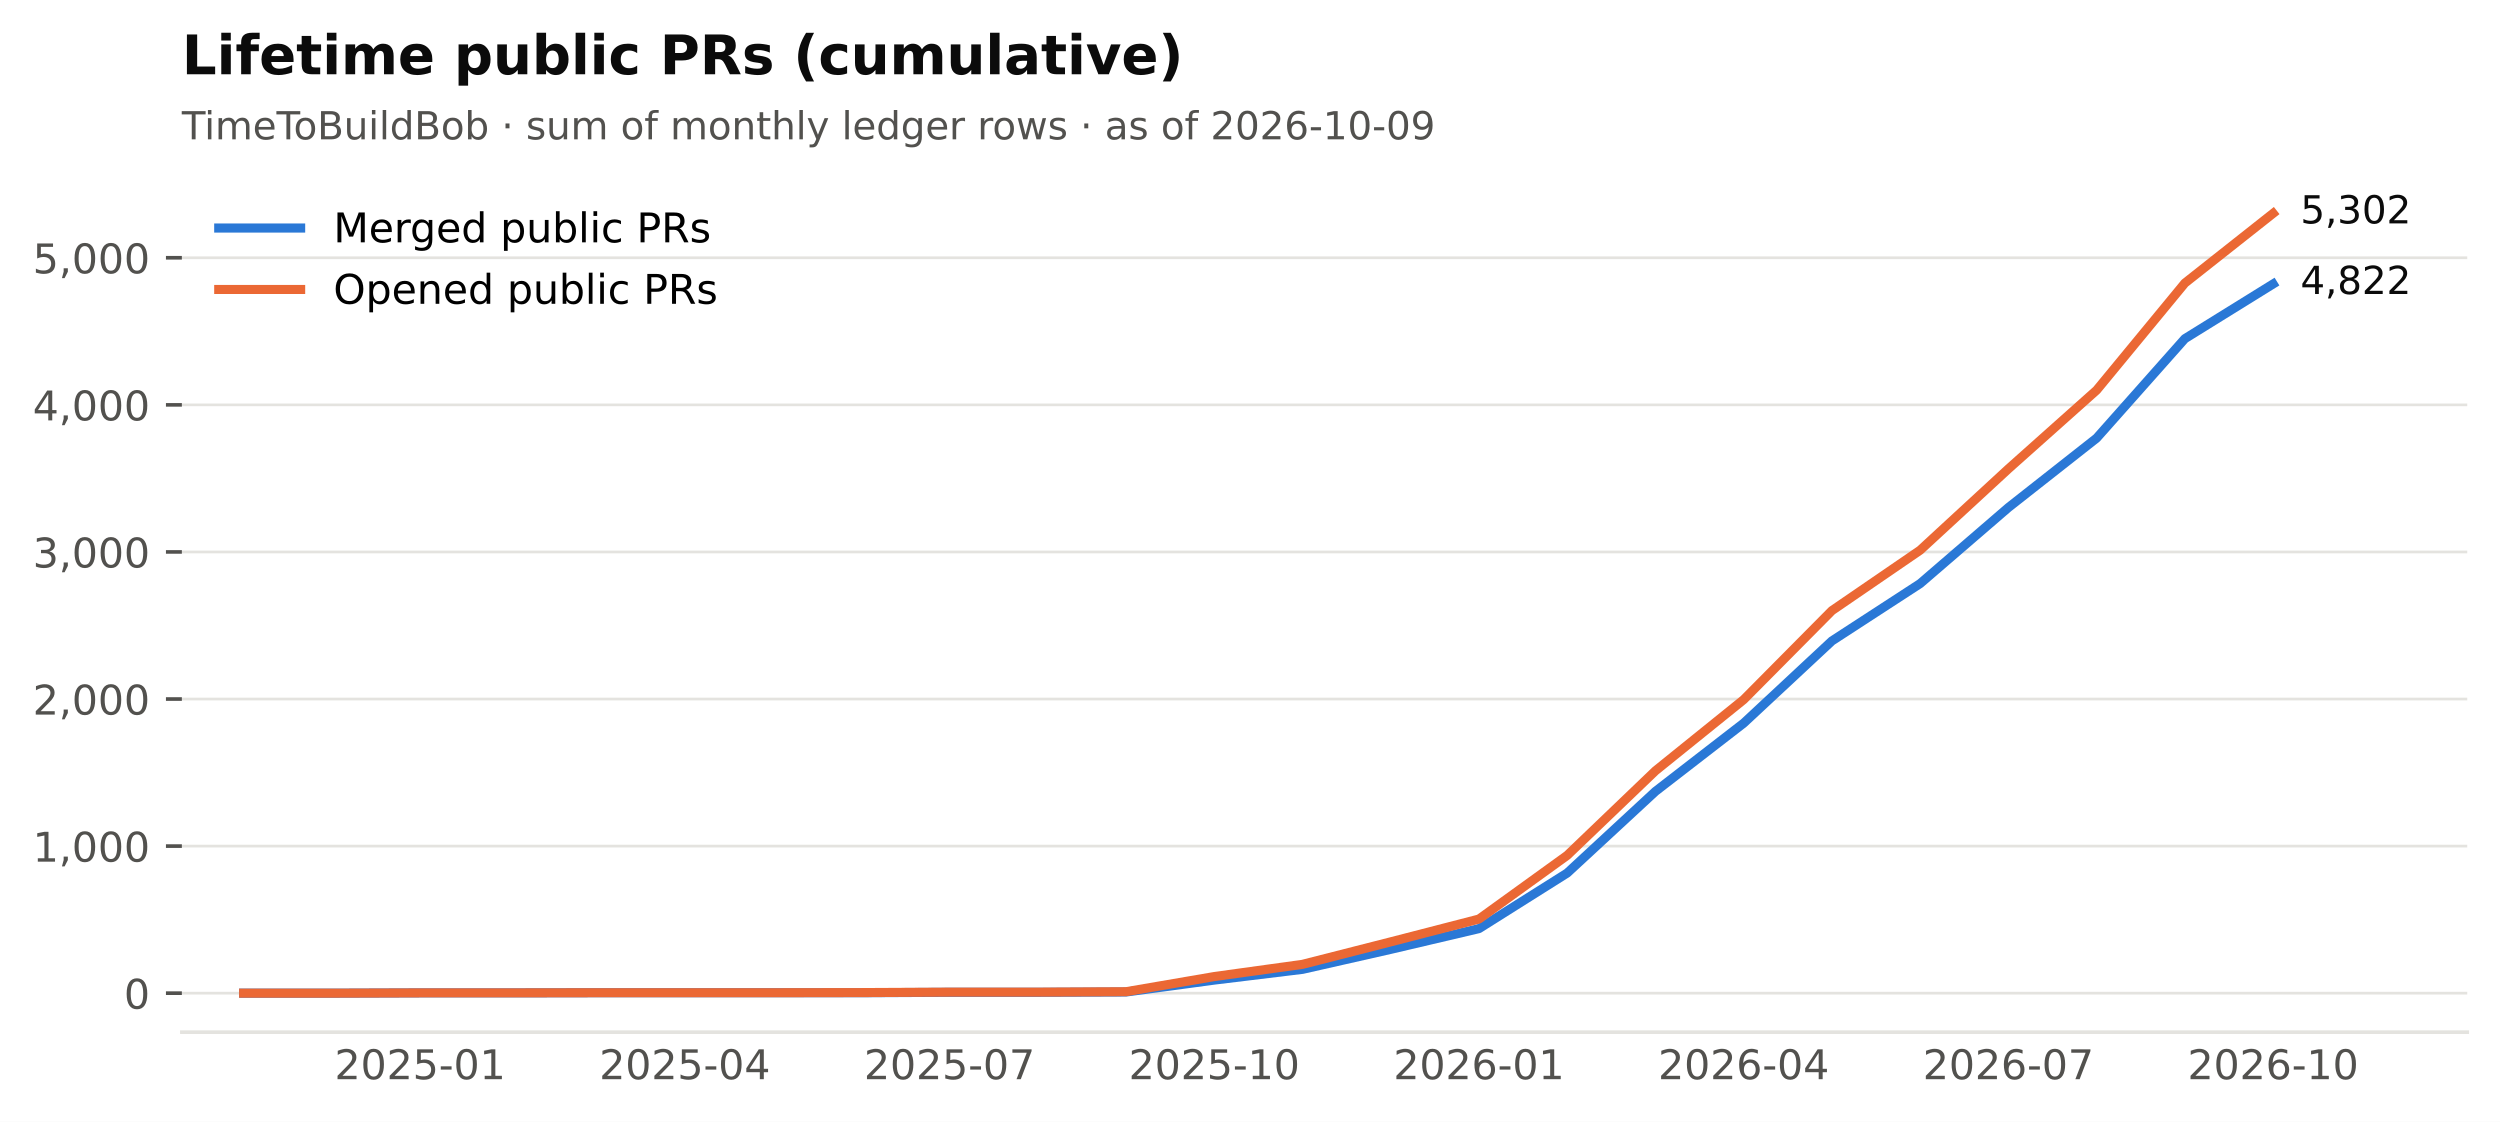
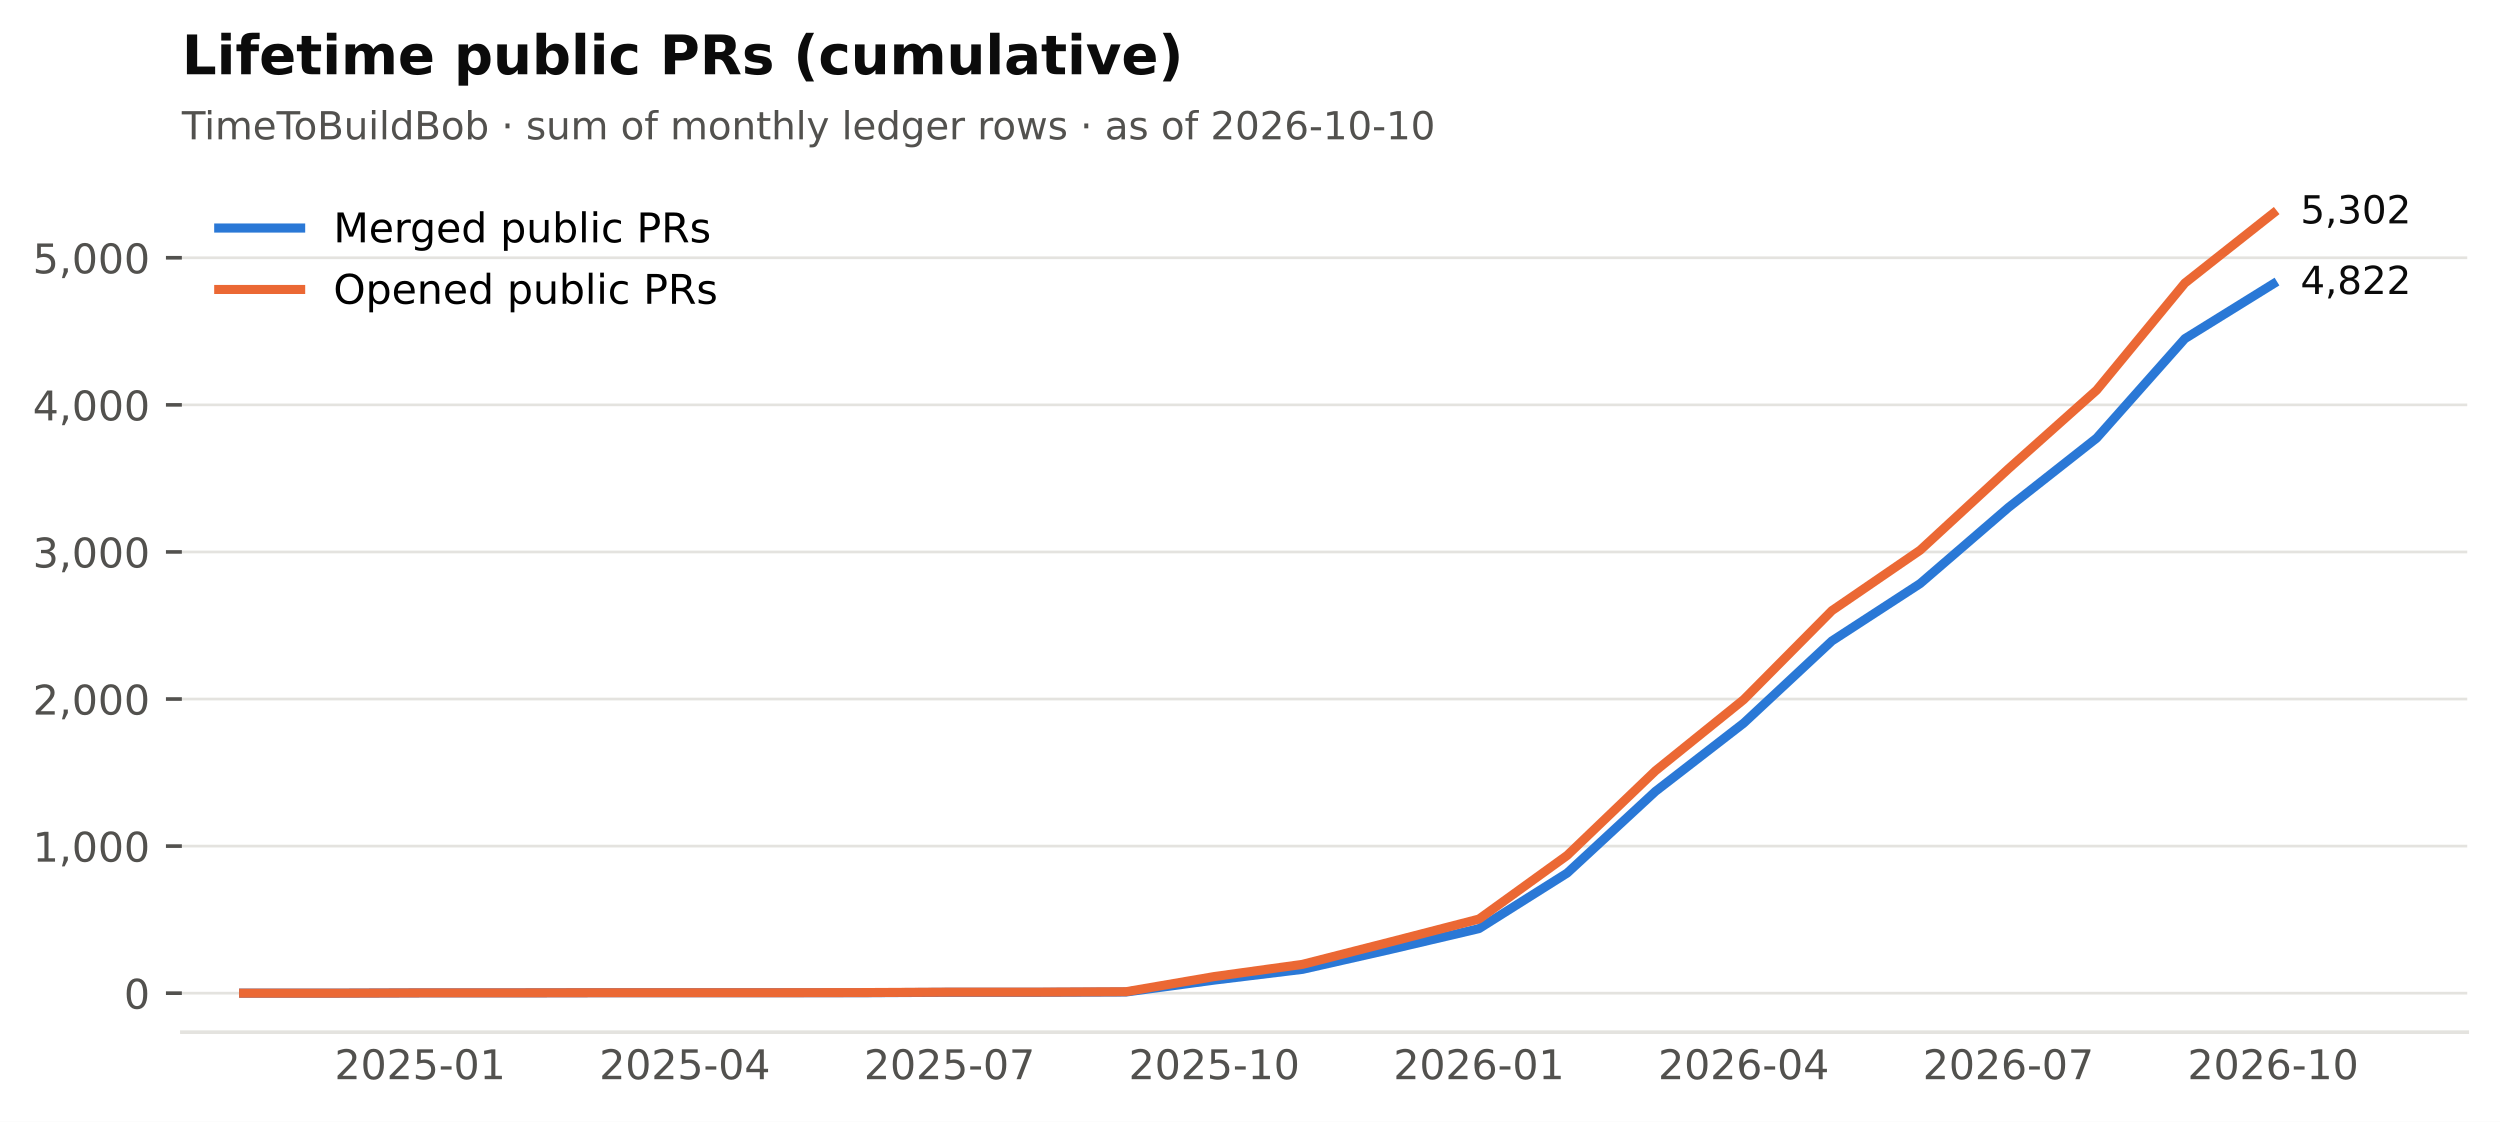
<svg xmlns="http://www.w3.org/2000/svg" xmlns:xlink="http://www.w3.org/1999/xlink" width="549.365pt" height="246.514pt" viewBox="0 0 549.365 246.514" version="1.1">
  <defs>
    <style type="text/css">*{stroke-linejoin: round; stroke-linecap: butt}</style>
  </defs>
  <g id="figure_1">
    <g id="patch_1">
      <path d="M 0 246.514  L 549.365 246.514  L 549.365 0  L 0 0  z " style="fill: #ffffff" />
    </g>
    <g id="axes_1">
      <g id="patch_2">
        <path d="M 39.965 226.814  L 542.165 226.814  L 542.165 38.318  L 39.965 38.318  z " style="fill: #ffffff" />
      </g>
      <g id="matplotlib.axis_1">
        <g id="xtick_1">
          <g id="line2d_1" />
          <g id="text_1">
            <text style="font-size: 9px; font-family: 'DejaVu Sans'; text-anchor: middle; fill: #52514e" x="92.318" y="237.152" transform="rotate(-0 92.31821 237.152)">2025-01</text>
          </g>
        </g>
        <g id="xtick_2">
          <g id="line2d_2" />
          <g id="text_2">
            <text style="font-size: 9px; font-family: 'DejaVu Sans'; text-anchor: middle; fill: #52514e" x="150.488" y="237.152" transform="rotate(-0 150.4881 237.152)">2025-04</text>
          </g>
        </g>
        <g id="xtick_3">
          <g id="line2d_3" />
          <g id="text_3">
            <text style="font-size: 9px; font-family: 'DejaVu Sans'; text-anchor: middle; fill: #52514e" x="208.658" y="237.152" transform="rotate(-0 208.658 237.152)">2025-07</text>
          </g>
        </g>
        <g id="xtick_4">
          <g id="line2d_4" />
          <g id="text_4">
            <text style="font-size: 9px; font-family: 'DejaVu Sans'; text-anchor: middle; fill: #52514e" x="266.828" y="237.152" transform="rotate(-0 266.8279 237.152)">2025-10</text>
          </g>
        </g>
        <g id="xtick_5">
          <g id="line2d_5" />
          <g id="text_5">
            <text style="font-size: 9px; font-family: 'DejaVu Sans'; text-anchor: middle; fill: #52514e" x="324.998" y="237.152" transform="rotate(-0 324.9977 237.152)">2026-01</text>
          </g>
        </g>
        <g id="xtick_6">
          <g id="line2d_6" />
          <g id="text_6">
            <text style="font-size: 9px; font-family: 'DejaVu Sans'; text-anchor: middle; fill: #52514e" x="383.168" y="237.152" transform="rotate(-0 383.1676 237.152)">2026-04</text>
          </g>
        </g>
        <g id="xtick_7">
          <g id="line2d_7" />
          <g id="text_7">
            <text style="font-size: 9px; font-family: 'DejaVu Sans'; text-anchor: middle; fill: #52514e" x="441.338" y="237.152" transform="rotate(-0 441.3375 237.152)">2026-07</text>
          </g>
        </g>
        <g id="xtick_8">
          <g id="line2d_8" />
          <g id="text_8">
            <text style="font-size: 9px; font-family: 'DejaVu Sans'; text-anchor: middle; fill: #52514e" x="499.507" y="237.152" transform="rotate(-0 499.5074 237.152)">2026-10</text>
          </g>
        </g>
      </g>
      <g id="matplotlib.axis_2">
        <g id="ytick_1">
          <g id="line2d_9">
            <path d="M 39.965 218.246  L 542.165 218.246  " clip-path="url(#p2cc6f22aff)" style="fill: none; stroke: #e4e3df; stroke-width: 0.6; stroke-linecap: square" />
          </g>
          <g id="line2d_10">
            <defs>
              <path id="m0b5e856ea1" d="M 0 0  L -3.5 0  " style="stroke: #52514e; stroke-width: 0.8" />
            </defs>
            <g>
              <use xlink:href="#m0b5e856ea1" x="39.965" y="218.246" style="fill: #52514e; stroke: #52514e; stroke-width: 0.8" />
            </g>
          </g>
          <g id="text_9">
            <text style="font-size: 9px; font-family: 'DejaVu Sans'; text-anchor: end; fill: #52514e" x="32.965" y="221.665" transform="rotate(-0 32.96531 221.6651)">0</text>
          </g>
        </g>
        <g id="ytick_2">
          <g id="line2d_11">
            <path d="M 39.965 185.926  L 542.165 185.926  " clip-path="url(#p2cc6f22aff)" style="fill: none; stroke: #e4e3df; stroke-width: 0.6; stroke-linecap: square" />
          </g>
          <g id="line2d_12">
            <g>
              <use xlink:href="#m0b5e856ea1" x="39.965" y="185.926" style="fill: #52514e; stroke: #52514e; stroke-width: 0.8" />
            </g>
          </g>
          <g id="text_10">
            <text style="font-size: 9px; font-family: 'DejaVu Sans'; text-anchor: end; fill: #52514e" x="32.965" y="189.345" transform="rotate(-0 32.96531 189.3452)">1,000</text>
          </g>
        </g>
        <g id="ytick_3">
          <g id="line2d_13">
            <path d="M 39.965 153.606  L 542.165 153.606  " clip-path="url(#p2cc6f22aff)" style="fill: none; stroke: #e4e3df; stroke-width: 0.6; stroke-linecap: square" />
          </g>
          <g id="line2d_14">
            <g>
              <use xlink:href="#m0b5e856ea1" x="39.965" y="153.606" style="fill: #52514e; stroke: #52514e; stroke-width: 0.8" />
            </g>
          </g>
          <g id="text_11">
            <text style="font-size: 9px; font-family: 'DejaVu Sans'; text-anchor: end; fill: #52514e" x="32.965" y="157.025" transform="rotate(-0 32.96531 157.0253)">2,000</text>
          </g>
        </g>
        <g id="ytick_4">
          <g id="line2d_15">
            <path d="M 39.965 121.286  L 542.165 121.286  " clip-path="url(#p2cc6f22aff)" style="fill: none; stroke: #e4e3df; stroke-width: 0.6; stroke-linecap: square" />
          </g>
          <g id="line2d_16">
            <g>
              <use xlink:href="#m0b5e856ea1" x="39.965" y="121.286" style="fill: #52514e; stroke: #52514e; stroke-width: 0.8" />
            </g>
          </g>
          <g id="text_12">
            <text style="font-size: 9px; font-family: 'DejaVu Sans'; text-anchor: end; fill: #52514e" x="32.965" y="124.705" transform="rotate(-0 32.96531 124.7054)">3,000</text>
          </g>
        </g>
        <g id="ytick_5">
          <g id="line2d_17">
            <path d="M 39.965 88.967  L 542.165 88.967  " clip-path="url(#p2cc6f22aff)" style="fill: none; stroke: #e4e3df; stroke-width: 0.6; stroke-linecap: square" />
          </g>
          <g id="line2d_18">
            <g>
              <use xlink:href="#m0b5e856ea1" x="39.965" y="88.967" style="fill: #52514e; stroke: #52514e; stroke-width: 0.8" />
            </g>
          </g>
          <g id="text_13">
            <text style="font-size: 9px; font-family: 'DejaVu Sans'; text-anchor: end; fill: #52514e" x="32.965" y="92.386" transform="rotate(-0 32.96531 92.38555)">4,000</text>
          </g>
        </g>
        <g id="ytick_6">
          <g id="line2d_19">
            <path d="M 39.965 56.647  L 542.165 56.647  " clip-path="url(#p2cc6f22aff)" style="fill: none; stroke: #e4e3df; stroke-width: 0.6; stroke-linecap: square" />
          </g>
          <g id="line2d_20">
            <g>
              <use xlink:href="#m0b5e856ea1" x="39.965" y="56.647" style="fill: #52514e; stroke: #52514e; stroke-width: 0.8" />
            </g>
          </g>
          <g id="text_14">
            <text style="font-size: 9px; font-family: 'DejaVu Sans'; text-anchor: end; fill: #52514e" x="32.965" y="60.066" transform="rotate(-0 32.96531 60.06567)">5,000</text>
          </g>
        </g>
      </g>
      <g id="line2d_21">
        <path d="M 53.538 218.246  L 72.928 218.246  L 92.318 218.181  L 111.708 218.181  L 131.098 218.149  L 150.488 218.149  L 169.878 218.149  L 189.268 218.149  L 208.658 218.052  L 228.048 218.052  L 247.438 217.988  L 266.828 215.37  L 286.218 213.01  L 305.608 208.615  L 324.998 204.058  L 344.388 191.841  L 363.778 173.903  L 383.168 158.907  L 402.558 140.84  L 421.948 128.235  L 441.338 111.526  L 460.727 96.271  L 480.117 74.423  L 499.507 62.4  " clip-path="url(#p2cc6f22aff)" style="fill: none; stroke: #2a78d6; stroke-width: 2; stroke-linecap: square" />
      </g>
      <g id="line2d_22">
        <path d="M 53.538 218.246  L 72.928 218.246  L 92.318 218.181  L 111.708 218.181  L 131.098 218.149  L 150.488 218.149  L 169.878 218.149  L 189.268 218.117  L 208.658 218.02  L 228.048 218.02  L 247.438 217.923  L 266.828 214.594  L 286.218 211.911  L 305.608 206.966  L 324.998 201.957  L 344.388 187.962  L 363.778 169.378  L 383.168 153.736  L 402.558 134.182  L 421.948 120.899  L 441.338 103.026  L 460.727 85.735  L 480.117 62.206  L 499.507 46.886  " clip-path="url(#p2cc6f22aff)" style="fill: none; stroke: #eb6834; stroke-width: 2; stroke-linecap: square" />
      </g>
      <g id="patch_3">
        <path d="M 39.965 226.814  L 542.165 226.814  " style="fill: none; stroke: #e4e3df; stroke-width: 0.8; stroke-linejoin: miter; stroke-linecap: square" />
      </g>
      <g id="text_15">
        <text style="font-size: 8.5px; font-family: 'DejaVu Sans'; text-anchor: start; fill: #0b0b0b" x="505.507" y="64.608" transform="rotate(-0 505.5074 64.60768)">4,822</text>
      </g>
      <g id="text_16">
        <text style="font-size: 8.5px; font-family: 'DejaVu Sans'; text-anchor: start; fill: #0b0b0b" x="505.507" y="49.094" transform="rotate(-0 505.5074 49.09413)">5,302</text>
      </g>
      <g id="text_17">
-         <text style="font-size: 8.5px; font-family: 'DejaVu Sans'; text-anchor: start; fill: #52514e" x="39.965" y="30.621" transform="rotate(-0 39.96531 30.62125)">TimeToBuildBob · sum of monthly ledger rows · as of 2026-10-09</text>
+         <text style="font-size: 8.5px; font-family: 'DejaVu Sans'; text-anchor: start; fill: #52514e" x="39.965" y="30.621" transform="rotate(-0 39.96531 30.62125)">TimeToBuildBob · sum of monthly ledger rows · as of 2026-10-10</text>
      </g>
      <g id="text_18">
        <text style="font-weight: 700; font-size: 12px; font-family: 'DejaVu Sans'; text-anchor: start; fill: #0b0b0b" x="39.965" y="16.318" transform="rotate(-0 39.96531 16.31812)">Lifetime public PRs (cumulative)</text>
      </g>
      <g id="legend_1">
        <g id="line2d_23">
          <path d="M 48.065 50.107  L 57.065 50.107  L 66.065 50.107  " style="fill: none; stroke: #2a78d6; stroke-width: 2; stroke-linecap: square" />
        </g>
        <g id="text_19">
          <text style="font-size: 9px; font-family: 'DejaVu Sans'; text-anchor: start" x="73.265" y="53.257" transform="rotate(-0 73.26531 53.25672)">Merged public PRs</text>
        </g>
        <g id="line2d_24">
          <path d="M 48.065 63.607  L 57.065 63.607  L 66.065 63.607  " style="fill: none; stroke: #eb6834; stroke-width: 2; stroke-linecap: square" />
        </g>
        <g id="text_20">
          <text style="font-size: 9px; font-family: 'DejaVu Sans'; text-anchor: start" x="73.265" y="66.757" transform="rotate(-0 73.26531 66.75742)">Opened public PRs</text>
        </g>
      </g>
    </g>
  </g>
  <defs>
    <clipPath id="p2cc6f22aff">
      <rect x="39.965" y="38.318" width="502.2" height="188.496" />
    </clipPath>
  </defs>
</svg>
